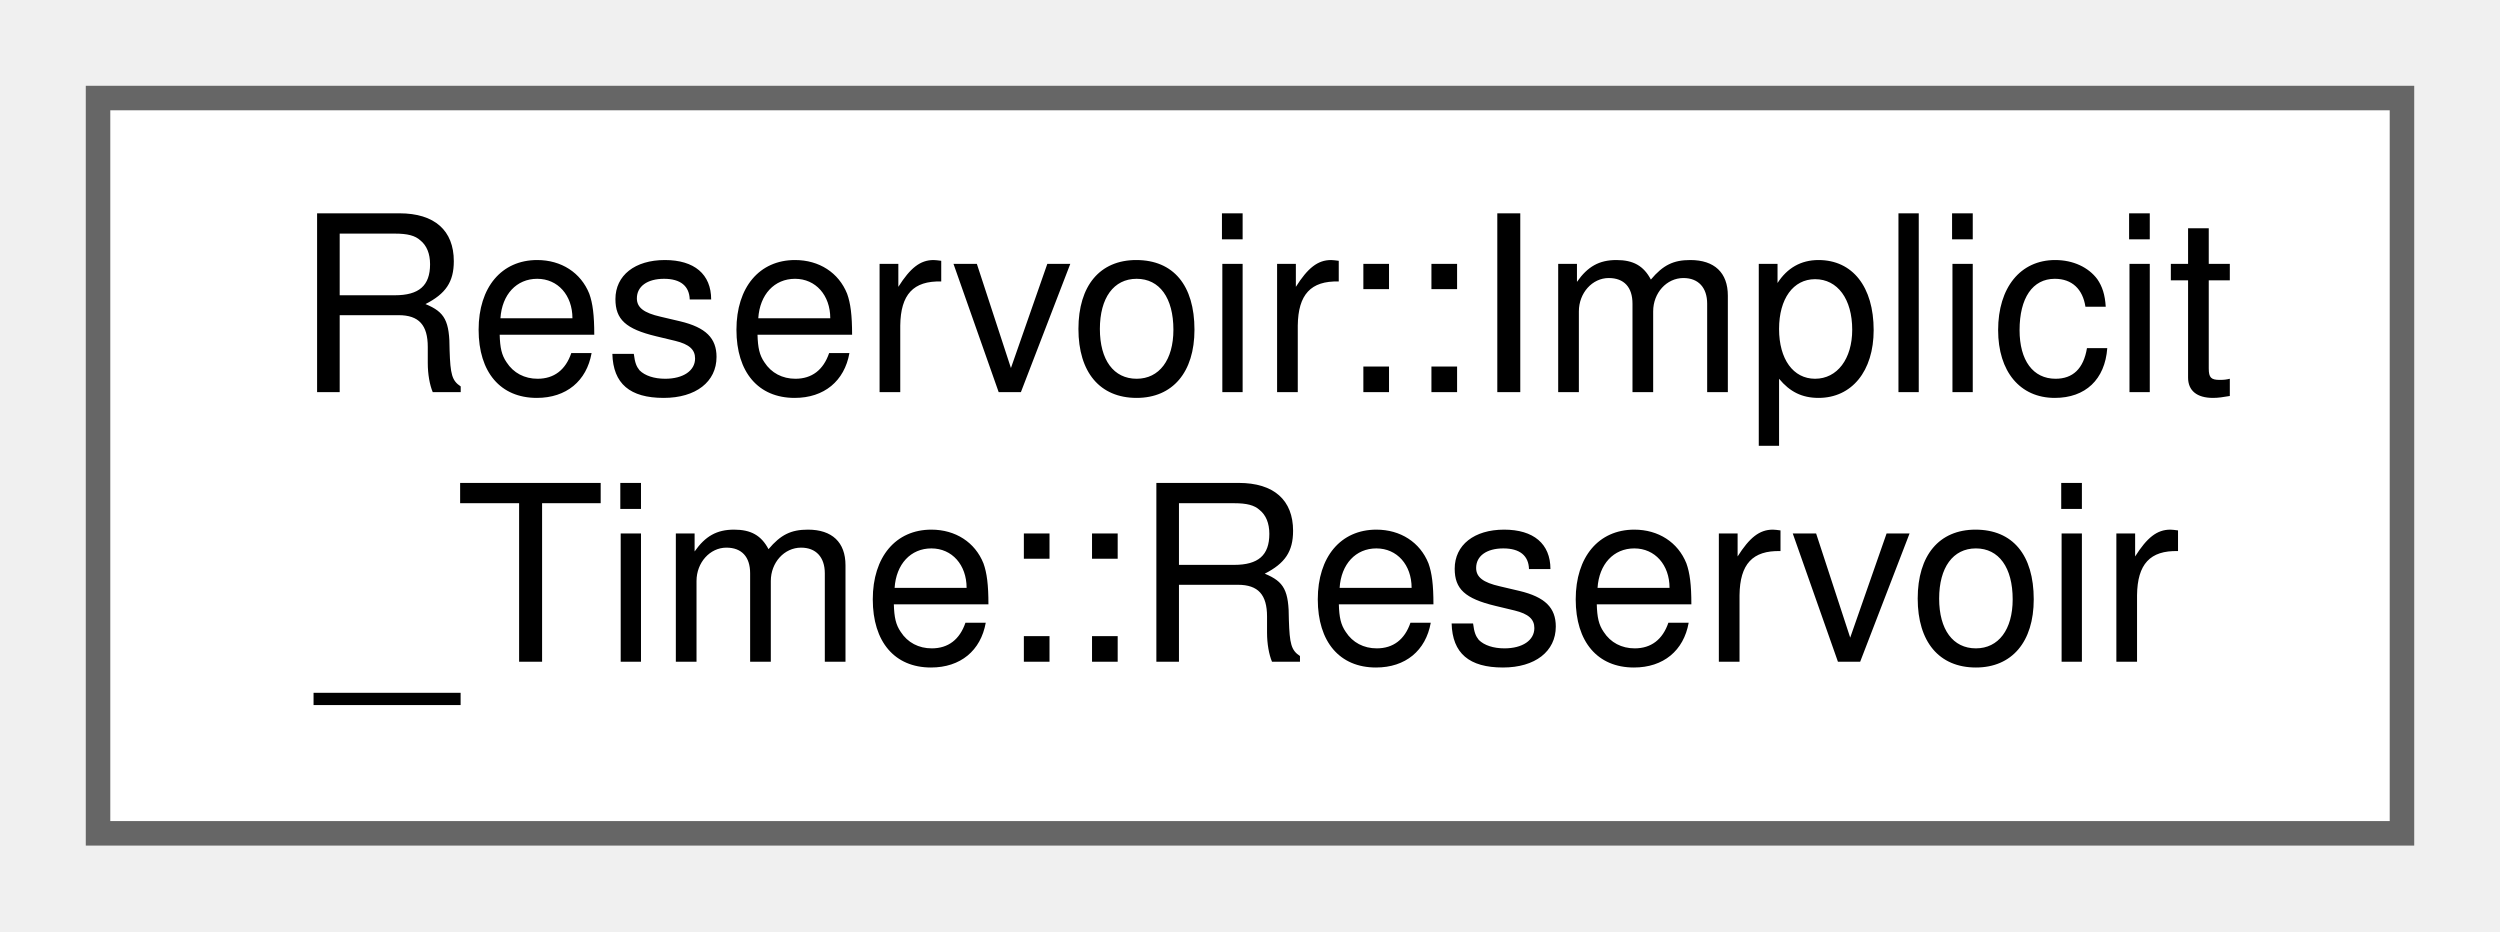
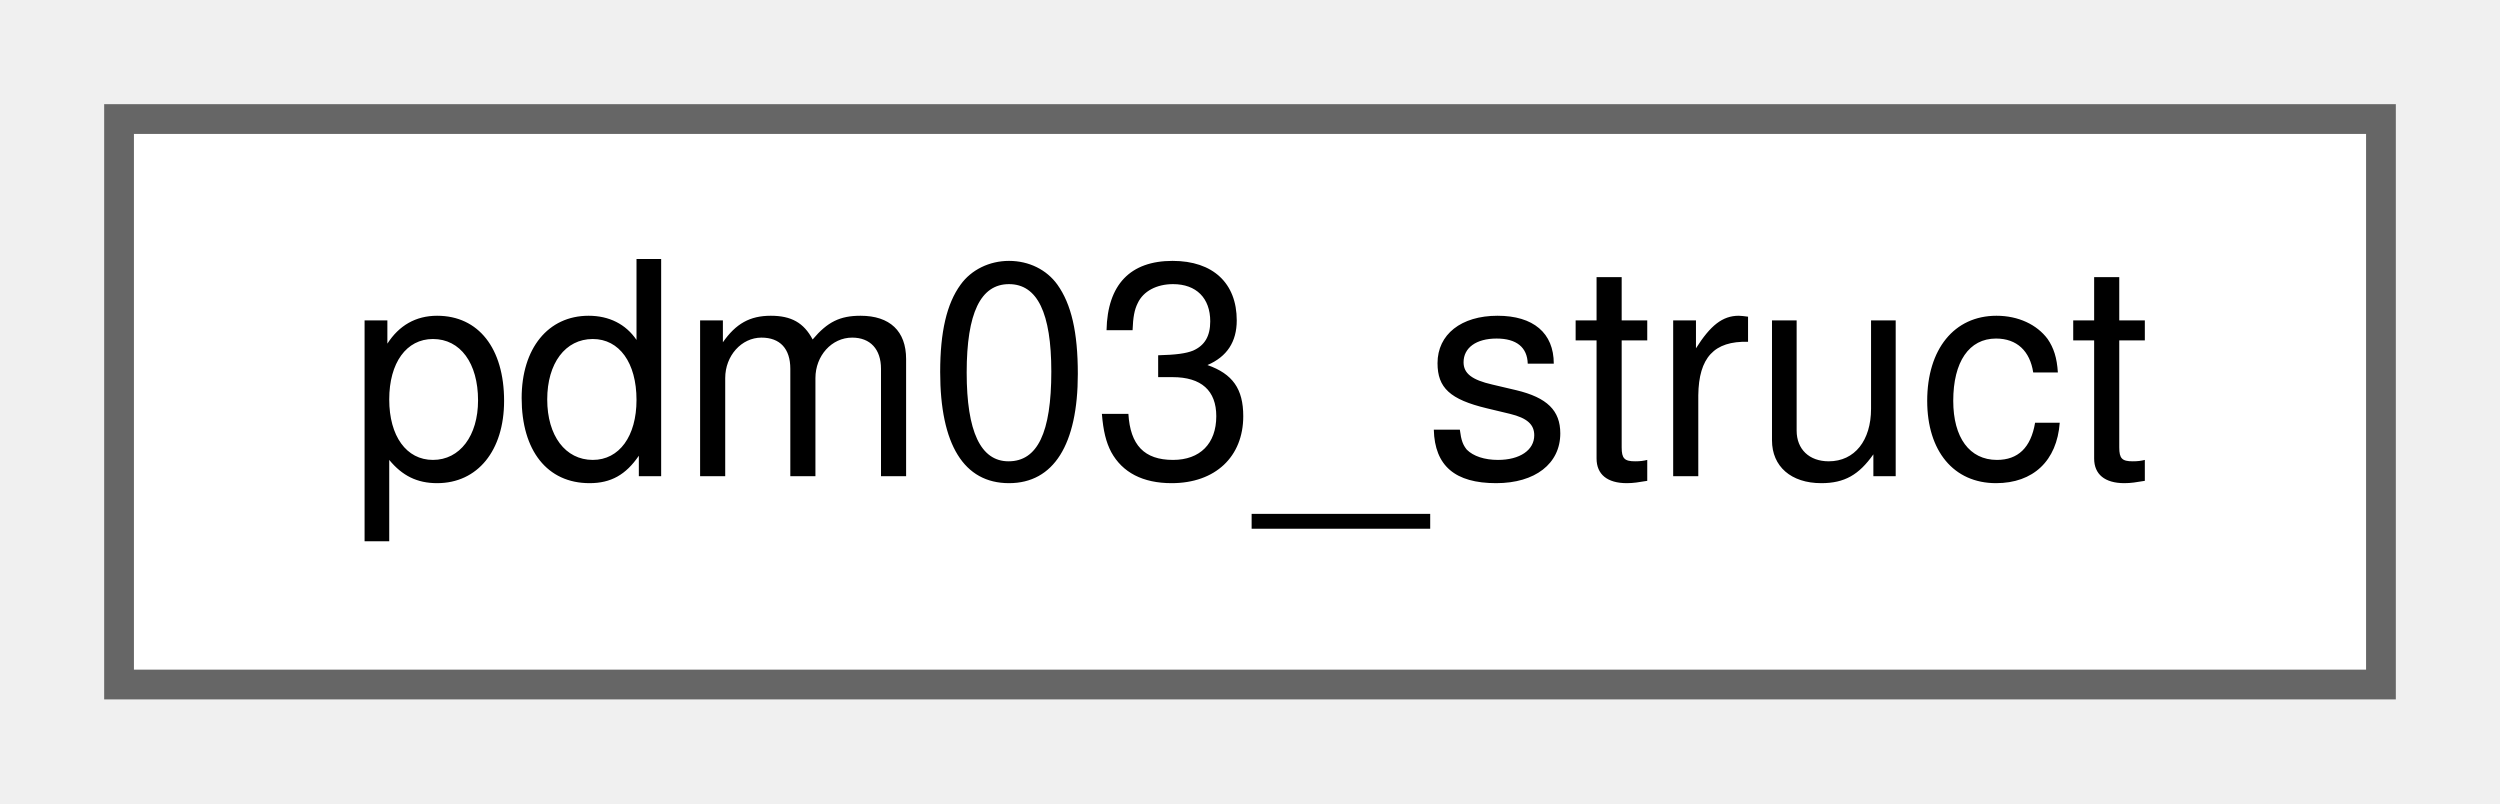
- <svg xmlns="http://www.w3.org/2000/svg" xmlns:xlink="http://www.w3.org/1999/xlink" width="102pt" height="38pt" viewBox="0.00 0.00 102.00 38.00">
-   <g id="graph0" class="graph" transform="scale(1 1) rotate(0) translate(4 34)">
+ <svg xmlns="http://www.w3.org/2000/svg" xmlns:xlink="http://www.w3.org/1999/xlink" width="84pt" height="27pt" viewBox="0.00 0.00 84.00 27.00">
+   <g id="graph0" class="graph" transform="scale(1 1) rotate(0) translate(4 23)">
    <g id="node1" class="node">
      <g id="a_node1">
-         <a xlink:href="class_reservoir_1_1_implicit___time_1_1_reservoir.html" target="_top" xlink:title="Reservoir that has zero, one, or multiple outlets and no time dimension.">
-           <polygon fill="white" stroke="#666666" points="94,-30 0,-30 0,0 94,0 94,-30" />
-           <text text-anchor="start" x="8" y="-18" font-family="Helvetica,sans-Serif" font-size="10.00">Reservoir::Implicit</text>
-           <text text-anchor="middle" x="47" y="-7" font-family="Helvetica,sans-Serif" font-size="10.00">_Time::Reservoir</text>
+         <a xlink:href="structpdm03__struct.html" target="_top" xlink:title=" ">
+           <polygon fill="white" stroke="#666666" points="76,-19 0,-19 0,0 76,0 76,-19" />
+           <text text-anchor="middle" x="38" y="-7" font-family="Helvetica,sans-Serif" font-size="10.00">pdm03_struct</text>
        </a>
      </g>
    </g>
  </g>
</svg>
